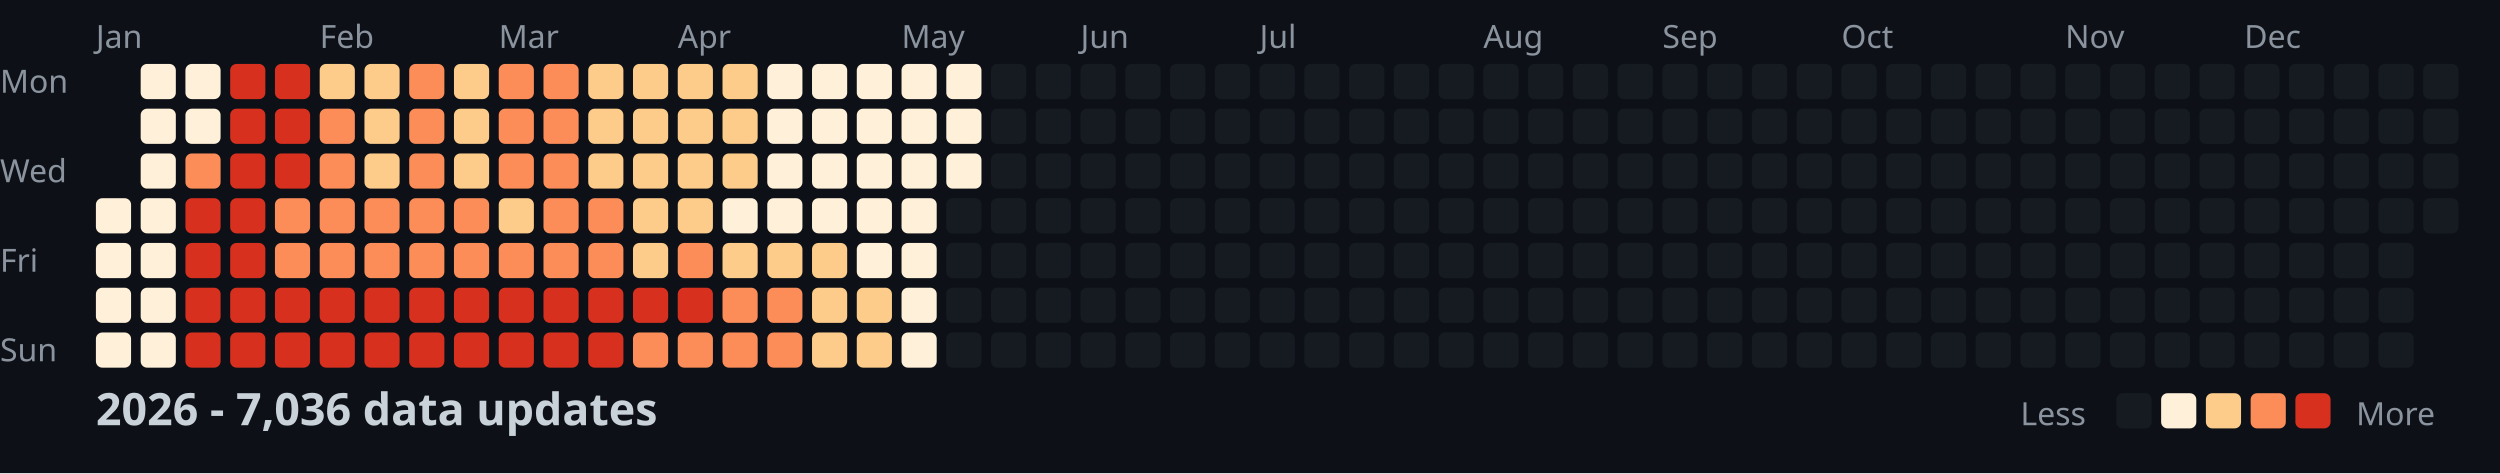
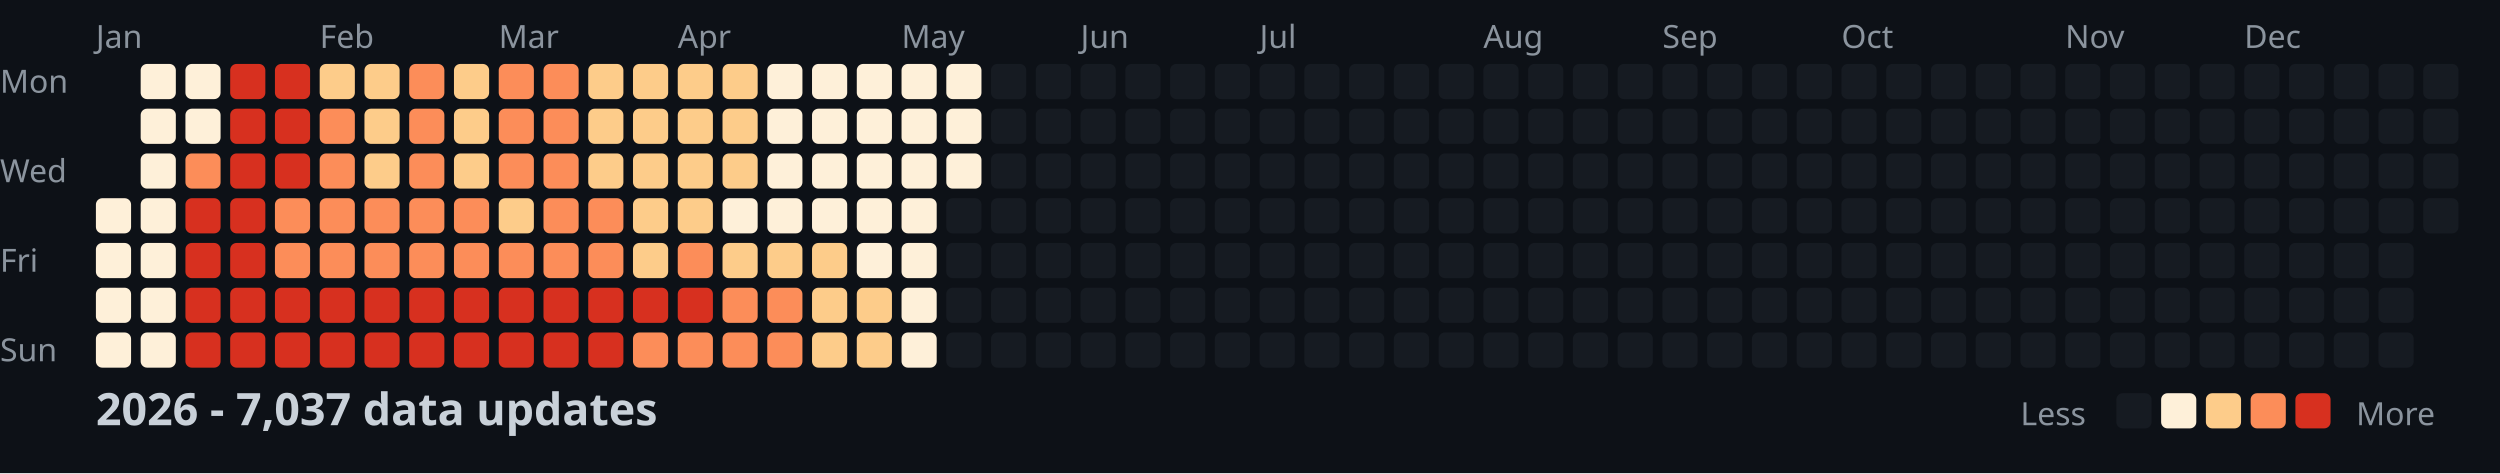
<svg xmlns="http://www.w3.org/2000/svg" width="782" height="148">
  <style>
    .month { font: 10px sans-serif; fill: #8b949e; }
    .day { font: 10px sans-serif; fill: #8b949e; }
    .title { font: bold 14px sans-serif; fill: #c9d1d9; }
    .legend { font: 10px sans-serif; fill: #8b949e; }
  </style>
  <rect width="100%" height="100%" fill="#0d1117" />
  <text x="0" y="29" class="day">Mon</text>
  <text x="0" y="57" class="day">Wed</text>
  <text x="0" y="85" class="day">Fri</text>
  <text x="0" y="113" class="day">Sun</text>
  <text x="30" y="15" class="month">Jan</text>
  <text x="100" y="15" class="month">Feb</text>
  <text x="156" y="15" class="month">Mar</text>
  <text x="212" y="15" class="month">Apr</text>
  <text x="282" y="15" class="month">May</text>
  <text x="338" y="15" class="month">Jun</text>
  <text x="394" y="15" class="month">Jul</text>
  <text x="464" y="15" class="month">Aug</text>
  <text x="520" y="15" class="month">Sep</text>
  <text x="576" y="15" class="month">Oct</text>
  <text x="646" y="15" class="month">Nov</text>
  <text x="702" y="15" class="month">Dec</text>
  <rect x="30" y="62" width="11" height="11" fill="#fef0d9" rx="2" />
  <rect x="30" y="76" width="11" height="11" fill="#fef0d9" rx="2" />
  <rect x="30" y="90" width="11" height="11" fill="#fef0d9" rx="2" />
  <rect x="30" y="104" width="11" height="11" fill="#fef0d9" rx="2" />
  <rect x="44" y="20" width="11" height="11" fill="#fef0d9" rx="2" />
  <rect x="44" y="34" width="11" height="11" fill="#fef0d9" rx="2" />
  <rect x="44" y="48" width="11" height="11" fill="#fef0d9" rx="2" />
  <rect x="44" y="62" width="11" height="11" fill="#fef0d9" rx="2" />
  <rect x="44" y="76" width="11" height="11" fill="#fef0d9" rx="2" />
  <rect x="44" y="90" width="11" height="11" fill="#fef0d9" rx="2" />
  <rect x="44" y="104" width="11" height="11" fill="#fef0d9" rx="2" />
  <rect x="58" y="20" width="11" height="11" fill="#fef0d9" rx="2" />
  <rect x="58" y="34" width="11" height="11" fill="#fef0d9" rx="2" />
  <rect x="58" y="48" width="11" height="11" fill="#fc8d59" rx="2" />
  <rect x="58" y="62" width="11" height="11" fill="#d7301f" rx="2" />
  <rect x="58" y="76" width="11" height="11" fill="#d7301f" rx="2" />
  <rect x="58" y="90" width="11" height="11" fill="#d7301f" rx="2" />
  <rect x="58" y="104" width="11" height="11" fill="#d7301f" rx="2" />
  <rect x="72" y="20" width="11" height="11" fill="#d7301f" rx="2" />
  <rect x="72" y="34" width="11" height="11" fill="#d7301f" rx="2" />
  <rect x="72" y="48" width="11" height="11" fill="#d7301f" rx="2" />
  <rect x="72" y="62" width="11" height="11" fill="#d7301f" rx="2" />
  <rect x="72" y="76" width="11" height="11" fill="#d7301f" rx="2" />
  <rect x="72" y="90" width="11" height="11" fill="#d7301f" rx="2" />
  <rect x="72" y="104" width="11" height="11" fill="#d7301f" rx="2" />
  <rect x="86" y="20" width="11" height="11" fill="#d7301f" rx="2" />
  <rect x="86" y="34" width="11" height="11" fill="#d7301f" rx="2" />
  <rect x="86" y="48" width="11" height="11" fill="#d7301f" rx="2" />
  <rect x="86" y="62" width="11" height="11" fill="#fc8d59" rx="2" />
  <rect x="86" y="76" width="11" height="11" fill="#fc8d59" rx="2" />
  <rect x="86" y="90" width="11" height="11" fill="#d7301f" rx="2" />
  <rect x="86" y="104" width="11" height="11" fill="#d7301f" rx="2" />
  <rect x="100" y="20" width="11" height="11" fill="#fdcc8a" rx="2" />
  <rect x="100" y="34" width="11" height="11" fill="#fc8d59" rx="2" />
  <rect x="100" y="48" width="11" height="11" fill="#fc8d59" rx="2" />
  <rect x="100" y="62" width="11" height="11" fill="#fc8d59" rx="2" />
  <rect x="100" y="76" width="11" height="11" fill="#fc8d59" rx="2" />
  <rect x="100" y="90" width="11" height="11" fill="#d7301f" rx="2" />
  <rect x="100" y="104" width="11" height="11" fill="#d7301f" rx="2" />
  <rect x="114" y="20" width="11" height="11" fill="#fdcc8a" rx="2" />
  <rect x="114" y="34" width="11" height="11" fill="#fdcc8a" rx="2" />
  <rect x="114" y="48" width="11" height="11" fill="#fdcc8a" rx="2" />
  <rect x="114" y="62" width="11" height="11" fill="#fc8d59" rx="2" />
  <rect x="114" y="76" width="11" height="11" fill="#fc8d59" rx="2" />
  <rect x="114" y="90" width="11" height="11" fill="#d7301f" rx="2" />
  <rect x="114" y="104" width="11" height="11" fill="#d7301f" rx="2" />
  <rect x="128" y="20" width="11" height="11" fill="#fc8d59" rx="2" />
  <rect x="128" y="34" width="11" height="11" fill="#fc8d59" rx="2" />
  <rect x="128" y="48" width="11" height="11" fill="#fc8d59" rx="2" />
  <rect x="128" y="62" width="11" height="11" fill="#fc8d59" rx="2" />
  <rect x="128" y="76" width="11" height="11" fill="#fc8d59" rx="2" />
  <rect x="128" y="90" width="11" height="11" fill="#d7301f" rx="2" />
  <rect x="128" y="104" width="11" height="11" fill="#d7301f" rx="2" />
  <rect x="142" y="20" width="11" height="11" fill="#fdcc8a" rx="2" />
  <rect x="142" y="34" width="11" height="11" fill="#fdcc8a" rx="2" />
  <rect x="142" y="48" width="11" height="11" fill="#fdcc8a" rx="2" />
  <rect x="142" y="62" width="11" height="11" fill="#fc8d59" rx="2" />
  <rect x="142" y="76" width="11" height="11" fill="#fc8d59" rx="2" />
  <rect x="142" y="90" width="11" height="11" fill="#d7301f" rx="2" />
  <rect x="142" y="104" width="11" height="11" fill="#d7301f" rx="2" />
  <rect x="156" y="20" width="11" height="11" fill="#fc8d59" rx="2" />
  <rect x="156" y="34" width="11" height="11" fill="#fc8d59" rx="2" />
  <rect x="156" y="48" width="11" height="11" fill="#fc8d59" rx="2" />
  <rect x="156" y="62" width="11" height="11" fill="#fdcc8a" rx="2" />
  <rect x="156" y="76" width="11" height="11" fill="#fc8d59" rx="2" />
  <rect x="156" y="90" width="11" height="11" fill="#d7301f" rx="2" />
  <rect x="156" y="104" width="11" height="11" fill="#d7301f" rx="2" />
  <rect x="170" y="20" width="11" height="11" fill="#fc8d59" rx="2" />
  <rect x="170" y="34" width="11" height="11" fill="#fc8d59" rx="2" />
  <rect x="170" y="48" width="11" height="11" fill="#fc8d59" rx="2" />
  <rect x="170" y="62" width="11" height="11" fill="#fc8d59" rx="2" />
  <rect x="170" y="76" width="11" height="11" fill="#fc8d59" rx="2" />
  <rect x="170" y="90" width="11" height="11" fill="#d7301f" rx="2" />
  <rect x="170" y="104" width="11" height="11" fill="#d7301f" rx="2" />
  <rect x="184" y="20" width="11" height="11" fill="#fdcc8a" rx="2" />
  <rect x="184" y="34" width="11" height="11" fill="#fdcc8a" rx="2" />
  <rect x="184" y="48" width="11" height="11" fill="#fdcc8a" rx="2" />
  <rect x="184" y="62" width="11" height="11" fill="#fc8d59" rx="2" />
  <rect x="184" y="76" width="11" height="11" fill="#fc8d59" rx="2" />
  <rect x="184" y="90" width="11" height="11" fill="#d7301f" rx="2" />
  <rect x="184" y="104" width="11" height="11" fill="#d7301f" rx="2" />
  <rect x="198" y="20" width="11" height="11" fill="#fdcc8a" rx="2" />
  <rect x="198" y="34" width="11" height="11" fill="#fdcc8a" rx="2" />
  <rect x="198" y="48" width="11" height="11" fill="#fdcc8a" rx="2" />
  <rect x="198" y="62" width="11" height="11" fill="#fdcc8a" rx="2" />
  <rect x="198" y="76" width="11" height="11" fill="#fdcc8a" rx="2" />
  <rect x="198" y="90" width="11" height="11" fill="#d7301f" rx="2" />
  <rect x="198" y="104" width="11" height="11" fill="#fc8d59" rx="2" />
  <rect x="212" y="20" width="11" height="11" fill="#fdcc8a" rx="2" />
  <rect x="212" y="34" width="11" height="11" fill="#fdcc8a" rx="2" />
  <rect x="212" y="48" width="11" height="11" fill="#fdcc8a" rx="2" />
  <rect x="212" y="62" width="11" height="11" fill="#fdcc8a" rx="2" />
  <rect x="212" y="76" width="11" height="11" fill="#fc8d59" rx="2" />
  <rect x="212" y="90" width="11" height="11" fill="#d7301f" rx="2" />
  <rect x="212" y="104" width="11" height="11" fill="#fc8d59" rx="2" />
  <rect x="226" y="20" width="11" height="11" fill="#fdcc8a" rx="2" />
  <rect x="226" y="34" width="11" height="11" fill="#fdcc8a" rx="2" />
  <rect x="226" y="48" width="11" height="11" fill="#fdcc8a" rx="2" />
  <rect x="226" y="62" width="11" height="11" fill="#fef0d9" rx="2" />
  <rect x="226" y="76" width="11" height="11" fill="#fdcc8a" rx="2" />
  <rect x="226" y="90" width="11" height="11" fill="#fc8d59" rx="2" />
  <rect x="226" y="104" width="11" height="11" fill="#fc8d59" rx="2" />
  <rect x="240" y="20" width="11" height="11" fill="#fef0d9" rx="2" />
  <rect x="240" y="34" width="11" height="11" fill="#fef0d9" rx="2" />
  <rect x="240" y="48" width="11" height="11" fill="#fef0d9" rx="2" />
  <rect x="240" y="62" width="11" height="11" fill="#fef0d9" rx="2" />
  <rect x="240" y="76" width="11" height="11" fill="#fdcc8a" rx="2" />
  <rect x="240" y="90" width="11" height="11" fill="#fc8d59" rx="2" />
  <rect x="240" y="104" width="11" height="11" fill="#fc8d59" rx="2" />
  <rect x="254" y="20" width="11" height="11" fill="#fef0d9" rx="2" />
  <rect x="254" y="34" width="11" height="11" fill="#fef0d9" rx="2" />
  <rect x="254" y="48" width="11" height="11" fill="#fef0d9" rx="2" />
  <rect x="254" y="62" width="11" height="11" fill="#fef0d9" rx="2" />
  <rect x="254" y="76" width="11" height="11" fill="#fdcc8a" rx="2" />
  <rect x="254" y="90" width="11" height="11" fill="#fdcc8a" rx="2" />
  <rect x="254" y="104" width="11" height="11" fill="#fdcc8a" rx="2" />
  <rect x="268" y="20" width="11" height="11" fill="#fef0d9" rx="2" />
  <rect x="268" y="34" width="11" height="11" fill="#fef0d9" rx="2" />
  <rect x="268" y="48" width="11" height="11" fill="#fef0d9" rx="2" />
  <rect x="268" y="62" width="11" height="11" fill="#fef0d9" rx="2" />
  <rect x="268" y="76" width="11" height="11" fill="#fef0d9" rx="2" />
  <rect x="268" y="90" width="11" height="11" fill="#fdcc8a" rx="2" />
  <rect x="268" y="104" width="11" height="11" fill="#fdcc8a" rx="2" />
  <rect x="282" y="20" width="11" height="11" fill="#fef0d9" rx="2" />
  <rect x="282" y="34" width="11" height="11" fill="#fef0d9" rx="2" />
  <rect x="282" y="48" width="11" height="11" fill="#fef0d9" rx="2" />
  <rect x="282" y="62" width="11" height="11" fill="#fef0d9" rx="2" />
  <rect x="282" y="76" width="11" height="11" fill="#fef0d9" rx="2" />
  <rect x="282" y="90" width="11" height="11" fill="#fef0d9" rx="2" />
  <rect x="282" y="104" width="11" height="11" fill="#fef0d9" rx="2" />
  <rect x="296" y="20" width="11" height="11" fill="#fef0d9" rx="2" />
  <rect x="296" y="34" width="11" height="11" fill="#fef0d9" rx="2" />
  <rect x="296" y="48" width="11" height="11" fill="#fef0d9" rx="2" />
  <rect x="296" y="62" width="11" height="11" fill="#161b22" rx="2" />
  <rect x="296" y="76" width="11" height="11" fill="#161b22" rx="2" />
  <rect x="296" y="90" width="11" height="11" fill="#161b22" rx="2" />
  <rect x="296" y="104" width="11" height="11" fill="#161b22" rx="2" />
  <rect x="310" y="20" width="11" height="11" fill="#161b22" rx="2" />
  <rect x="310" y="34" width="11" height="11" fill="#161b22" rx="2" />
  <rect x="310" y="48" width="11" height="11" fill="#161b22" rx="2" />
  <rect x="310" y="62" width="11" height="11" fill="#161b22" rx="2" />
  <rect x="310" y="76" width="11" height="11" fill="#161b22" rx="2" />
  <rect x="310" y="90" width="11" height="11" fill="#161b22" rx="2" />
  <rect x="310" y="104" width="11" height="11" fill="#161b22" rx="2" />
  <rect x="324" y="20" width="11" height="11" fill="#161b22" rx="2" />
  <rect x="324" y="34" width="11" height="11" fill="#161b22" rx="2" />
  <rect x="324" y="48" width="11" height="11" fill="#161b22" rx="2" />
  <rect x="324" y="62" width="11" height="11" fill="#161b22" rx="2" />
  <rect x="324" y="76" width="11" height="11" fill="#161b22" rx="2" />
  <rect x="324" y="90" width="11" height="11" fill="#161b22" rx="2" />
  <rect x="324" y="104" width="11" height="11" fill="#161b22" rx="2" />
  <rect x="338" y="20" width="11" height="11" fill="#161b22" rx="2" />
  <rect x="338" y="34" width="11" height="11" fill="#161b22" rx="2" />
  <rect x="338" y="48" width="11" height="11" fill="#161b22" rx="2" />
  <rect x="338" y="62" width="11" height="11" fill="#161b22" rx="2" />
  <rect x="338" y="76" width="11" height="11" fill="#161b22" rx="2" />
  <rect x="338" y="90" width="11" height="11" fill="#161b22" rx="2" />
  <rect x="338" y="104" width="11" height="11" fill="#161b22" rx="2" />
  <rect x="352" y="20" width="11" height="11" fill="#161b22" rx="2" />
  <rect x="352" y="34" width="11" height="11" fill="#161b22" rx="2" />
  <rect x="352" y="48" width="11" height="11" fill="#161b22" rx="2" />
  <rect x="352" y="62" width="11" height="11" fill="#161b22" rx="2" />
  <rect x="352" y="76" width="11" height="11" fill="#161b22" rx="2" />
  <rect x="352" y="90" width="11" height="11" fill="#161b22" rx="2" />
  <rect x="352" y="104" width="11" height="11" fill="#161b22" rx="2" />
  <rect x="366" y="20" width="11" height="11" fill="#161b22" rx="2" />
  <rect x="366" y="34" width="11" height="11" fill="#161b22" rx="2" />
  <rect x="366" y="48" width="11" height="11" fill="#161b22" rx="2" />
  <rect x="366" y="62" width="11" height="11" fill="#161b22" rx="2" />
  <rect x="366" y="76" width="11" height="11" fill="#161b22" rx="2" />
  <rect x="366" y="90" width="11" height="11" fill="#161b22" rx="2" />
  <rect x="366" y="104" width="11" height="11" fill="#161b22" rx="2" />
  <rect x="380" y="20" width="11" height="11" fill="#161b22" rx="2" />
  <rect x="380" y="34" width="11" height="11" fill="#161b22" rx="2" />
  <rect x="380" y="48" width="11" height="11" fill="#161b22" rx="2" />
  <rect x="380" y="62" width="11" height="11" fill="#161b22" rx="2" />
  <rect x="380" y="76" width="11" height="11" fill="#161b22" rx="2" />
  <rect x="380" y="90" width="11" height="11" fill="#161b22" rx="2" />
  <rect x="380" y="104" width="11" height="11" fill="#161b22" rx="2" />
  <rect x="394" y="20" width="11" height="11" fill="#161b22" rx="2" />
  <rect x="394" y="34" width="11" height="11" fill="#161b22" rx="2" />
  <rect x="394" y="48" width="11" height="11" fill="#161b22" rx="2" />
  <rect x="394" y="62" width="11" height="11" fill="#161b22" rx="2" />
  <rect x="394" y="76" width="11" height="11" fill="#161b22" rx="2" />
  <rect x="394" y="90" width="11" height="11" fill="#161b22" rx="2" />
  <rect x="394" y="104" width="11" height="11" fill="#161b22" rx="2" />
  <rect x="408" y="20" width="11" height="11" fill="#161b22" rx="2" />
  <rect x="408" y="34" width="11" height="11" fill="#161b22" rx="2" />
  <rect x="408" y="48" width="11" height="11" fill="#161b22" rx="2" />
  <rect x="408" y="62" width="11" height="11" fill="#161b22" rx="2" />
  <rect x="408" y="76" width="11" height="11" fill="#161b22" rx="2" />
  <rect x="408" y="90" width="11" height="11" fill="#161b22" rx="2" />
  <rect x="408" y="104" width="11" height="11" fill="#161b22" rx="2" />
  <rect x="422" y="20" width="11" height="11" fill="#161b22" rx="2" />
  <rect x="422" y="34" width="11" height="11" fill="#161b22" rx="2" />
  <rect x="422" y="48" width="11" height="11" fill="#161b22" rx="2" />
  <rect x="422" y="62" width="11" height="11" fill="#161b22" rx="2" />
  <rect x="422" y="76" width="11" height="11" fill="#161b22" rx="2" />
  <rect x="422" y="90" width="11" height="11" fill="#161b22" rx="2" />
  <rect x="422" y="104" width="11" height="11" fill="#161b22" rx="2" />
  <rect x="436" y="20" width="11" height="11" fill="#161b22" rx="2" />
  <rect x="436" y="34" width="11" height="11" fill="#161b22" rx="2" />
  <rect x="436" y="48" width="11" height="11" fill="#161b22" rx="2" />
  <rect x="436" y="62" width="11" height="11" fill="#161b22" rx="2" />
  <rect x="436" y="76" width="11" height="11" fill="#161b22" rx="2" />
  <rect x="436" y="90" width="11" height="11" fill="#161b22" rx="2" />
  <rect x="436" y="104" width="11" height="11" fill="#161b22" rx="2" />
  <rect x="450" y="20" width="11" height="11" fill="#161b22" rx="2" />
  <rect x="450" y="34" width="11" height="11" fill="#161b22" rx="2" />
  <rect x="450" y="48" width="11" height="11" fill="#161b22" rx="2" />
  <rect x="450" y="62" width="11" height="11" fill="#161b22" rx="2" />
  <rect x="450" y="76" width="11" height="11" fill="#161b22" rx="2" />
  <rect x="450" y="90" width="11" height="11" fill="#161b22" rx="2" />
  <rect x="450" y="104" width="11" height="11" fill="#161b22" rx="2" />
  <rect x="464" y="20" width="11" height="11" fill="#161b22" rx="2" />
  <rect x="464" y="34" width="11" height="11" fill="#161b22" rx="2" />
  <rect x="464" y="48" width="11" height="11" fill="#161b22" rx="2" />
  <rect x="464" y="62" width="11" height="11" fill="#161b22" rx="2" />
  <rect x="464" y="76" width="11" height="11" fill="#161b22" rx="2" />
  <rect x="464" y="90" width="11" height="11" fill="#161b22" rx="2" />
  <rect x="464" y="104" width="11" height="11" fill="#161b22" rx="2" />
  <rect x="478" y="20" width="11" height="11" fill="#161b22" rx="2" />
  <rect x="478" y="34" width="11" height="11" fill="#161b22" rx="2" />
  <rect x="478" y="48" width="11" height="11" fill="#161b22" rx="2" />
  <rect x="478" y="62" width="11" height="11" fill="#161b22" rx="2" />
  <rect x="478" y="76" width="11" height="11" fill="#161b22" rx="2" />
  <rect x="478" y="90" width="11" height="11" fill="#161b22" rx="2" />
  <rect x="478" y="104" width="11" height="11" fill="#161b22" rx="2" />
  <rect x="492" y="20" width="11" height="11" fill="#161b22" rx="2" />
  <rect x="492" y="34" width="11" height="11" fill="#161b22" rx="2" />
  <rect x="492" y="48" width="11" height="11" fill="#161b22" rx="2" />
  <rect x="492" y="62" width="11" height="11" fill="#161b22" rx="2" />
  <rect x="492" y="76" width="11" height="11" fill="#161b22" rx="2" />
  <rect x="492" y="90" width="11" height="11" fill="#161b22" rx="2" />
  <rect x="492" y="104" width="11" height="11" fill="#161b22" rx="2" />
  <rect x="506" y="20" width="11" height="11" fill="#161b22" rx="2" />
  <rect x="506" y="34" width="11" height="11" fill="#161b22" rx="2" />
  <rect x="506" y="48" width="11" height="11" fill="#161b22" rx="2" />
  <rect x="506" y="62" width="11" height="11" fill="#161b22" rx="2" />
  <rect x="506" y="76" width="11" height="11" fill="#161b22" rx="2" />
  <rect x="506" y="90" width="11" height="11" fill="#161b22" rx="2" />
  <rect x="506" y="104" width="11" height="11" fill="#161b22" rx="2" />
  <rect x="520" y="20" width="11" height="11" fill="#161b22" rx="2" />
  <rect x="520" y="34" width="11" height="11" fill="#161b22" rx="2" />
  <rect x="520" y="48" width="11" height="11" fill="#161b22" rx="2" />
  <rect x="520" y="62" width="11" height="11" fill="#161b22" rx="2" />
  <rect x="520" y="76" width="11" height="11" fill="#161b22" rx="2" />
  <rect x="520" y="90" width="11" height="11" fill="#161b22" rx="2" />
  <rect x="520" y="104" width="11" height="11" fill="#161b22" rx="2" />
  <rect x="534" y="20" width="11" height="11" fill="#161b22" rx="2" />
  <rect x="534" y="34" width="11" height="11" fill="#161b22" rx="2" />
  <rect x="534" y="48" width="11" height="11" fill="#161b22" rx="2" />
  <rect x="534" y="62" width="11" height="11" fill="#161b22" rx="2" />
  <rect x="534" y="76" width="11" height="11" fill="#161b22" rx="2" />
  <rect x="534" y="90" width="11" height="11" fill="#161b22" rx="2" />
  <rect x="534" y="104" width="11" height="11" fill="#161b22" rx="2" />
  <rect x="548" y="20" width="11" height="11" fill="#161b22" rx="2" />
  <rect x="548" y="34" width="11" height="11" fill="#161b22" rx="2" />
  <rect x="548" y="48" width="11" height="11" fill="#161b22" rx="2" />
  <rect x="548" y="62" width="11" height="11" fill="#161b22" rx="2" />
  <rect x="548" y="76" width="11" height="11" fill="#161b22" rx="2" />
  <rect x="548" y="90" width="11" height="11" fill="#161b22" rx="2" />
  <rect x="548" y="104" width="11" height="11" fill="#161b22" rx="2" />
  <rect x="562" y="20" width="11" height="11" fill="#161b22" rx="2" />
  <rect x="562" y="34" width="11" height="11" fill="#161b22" rx="2" />
  <rect x="562" y="48" width="11" height="11" fill="#161b22" rx="2" />
  <rect x="562" y="62" width="11" height="11" fill="#161b22" rx="2" />
  <rect x="562" y="76" width="11" height="11" fill="#161b22" rx="2" />
  <rect x="562" y="90" width="11" height="11" fill="#161b22" rx="2" />
  <rect x="562" y="104" width="11" height="11" fill="#161b22" rx="2" />
  <rect x="576" y="20" width="11" height="11" fill="#161b22" rx="2" />
  <rect x="576" y="34" width="11" height="11" fill="#161b22" rx="2" />
  <rect x="576" y="48" width="11" height="11" fill="#161b22" rx="2" />
  <rect x="576" y="62" width="11" height="11" fill="#161b22" rx="2" />
  <rect x="576" y="76" width="11" height="11" fill="#161b22" rx="2" />
  <rect x="576" y="90" width="11" height="11" fill="#161b22" rx="2" />
  <rect x="576" y="104" width="11" height="11" fill="#161b22" rx="2" />
  <rect x="590" y="20" width="11" height="11" fill="#161b22" rx="2" />
  <rect x="590" y="34" width="11" height="11" fill="#161b22" rx="2" />
  <rect x="590" y="48" width="11" height="11" fill="#161b22" rx="2" />
  <rect x="590" y="62" width="11" height="11" fill="#161b22" rx="2" />
  <rect x="590" y="76" width="11" height="11" fill="#161b22" rx="2" />
  <rect x="590" y="90" width="11" height="11" fill="#161b22" rx="2" />
  <rect x="590" y="104" width="11" height="11" fill="#161b22" rx="2" />
  <rect x="604" y="20" width="11" height="11" fill="#161b22" rx="2" />
  <rect x="604" y="34" width="11" height="11" fill="#161b22" rx="2" />
  <rect x="604" y="48" width="11" height="11" fill="#161b22" rx="2" />
  <rect x="604" y="62" width="11" height="11" fill="#161b22" rx="2" />
  <rect x="604" y="76" width="11" height="11" fill="#161b22" rx="2" />
  <rect x="604" y="90" width="11" height="11" fill="#161b22" rx="2" />
  <rect x="604" y="104" width="11" height="11" fill="#161b22" rx="2" />
  <rect x="618" y="20" width="11" height="11" fill="#161b22" rx="2" />
  <rect x="618" y="34" width="11" height="11" fill="#161b22" rx="2" />
  <rect x="618" y="48" width="11" height="11" fill="#161b22" rx="2" />
  <rect x="618" y="62" width="11" height="11" fill="#161b22" rx="2" />
  <rect x="618" y="76" width="11" height="11" fill="#161b22" rx="2" />
  <rect x="618" y="90" width="11" height="11" fill="#161b22" rx="2" />
  <rect x="618" y="104" width="11" height="11" fill="#161b22" rx="2" />
  <rect x="632" y="20" width="11" height="11" fill="#161b22" rx="2" />
  <rect x="632" y="34" width="11" height="11" fill="#161b22" rx="2" />
  <rect x="632" y="48" width="11" height="11" fill="#161b22" rx="2" />
  <rect x="632" y="62" width="11" height="11" fill="#161b22" rx="2" />
  <rect x="632" y="76" width="11" height="11" fill="#161b22" rx="2" />
  <rect x="632" y="90" width="11" height="11" fill="#161b22" rx="2" />
  <rect x="632" y="104" width="11" height="11" fill="#161b22" rx="2" />
  <rect x="646" y="20" width="11" height="11" fill="#161b22" rx="2" />
  <rect x="646" y="34" width="11" height="11" fill="#161b22" rx="2" />
  <rect x="646" y="48" width="11" height="11" fill="#161b22" rx="2" />
  <rect x="646" y="62" width="11" height="11" fill="#161b22" rx="2" />
  <rect x="646" y="76" width="11" height="11" fill="#161b22" rx="2" />
  <rect x="646" y="90" width="11" height="11" fill="#161b22" rx="2" />
  <rect x="646" y="104" width="11" height="11" fill="#161b22" rx="2" />
  <rect x="660" y="20" width="11" height="11" fill="#161b22" rx="2" />
  <rect x="660" y="34" width="11" height="11" fill="#161b22" rx="2" />
  <rect x="660" y="48" width="11" height="11" fill="#161b22" rx="2" />
  <rect x="660" y="62" width="11" height="11" fill="#161b22" rx="2" />
  <rect x="660" y="76" width="11" height="11" fill="#161b22" rx="2" />
  <rect x="660" y="90" width="11" height="11" fill="#161b22" rx="2" />
  <rect x="660" y="104" width="11" height="11" fill="#161b22" rx="2" />
  <rect x="674" y="20" width="11" height="11" fill="#161b22" rx="2" />
  <rect x="674" y="34" width="11" height="11" fill="#161b22" rx="2" />
  <rect x="674" y="48" width="11" height="11" fill="#161b22" rx="2" />
  <rect x="674" y="62" width="11" height="11" fill="#161b22" rx="2" />
  <rect x="674" y="76" width="11" height="11" fill="#161b22" rx="2" />
  <rect x="674" y="90" width="11" height="11" fill="#161b22" rx="2" />
  <rect x="674" y="104" width="11" height="11" fill="#161b22" rx="2" />
  <rect x="688" y="20" width="11" height="11" fill="#161b22" rx="2" />
  <rect x="688" y="34" width="11" height="11" fill="#161b22" rx="2" />
  <rect x="688" y="48" width="11" height="11" fill="#161b22" rx="2" />
  <rect x="688" y="62" width="11" height="11" fill="#161b22" rx="2" />
  <rect x="688" y="76" width="11" height="11" fill="#161b22" rx="2" />
  <rect x="688" y="90" width="11" height="11" fill="#161b22" rx="2" />
  <rect x="688" y="104" width="11" height="11" fill="#161b22" rx="2" />
  <rect x="702" y="20" width="11" height="11" fill="#161b22" rx="2" />
  <rect x="702" y="34" width="11" height="11" fill="#161b22" rx="2" />
  <rect x="702" y="48" width="11" height="11" fill="#161b22" rx="2" />
  <rect x="702" y="62" width="11" height="11" fill="#161b22" rx="2" />
  <rect x="702" y="76" width="11" height="11" fill="#161b22" rx="2" />
  <rect x="702" y="90" width="11" height="11" fill="#161b22" rx="2" />
  <rect x="702" y="104" width="11" height="11" fill="#161b22" rx="2" />
  <rect x="716" y="20" width="11" height="11" fill="#161b22" rx="2" />
  <rect x="716" y="34" width="11" height="11" fill="#161b22" rx="2" />
  <rect x="716" y="48" width="11" height="11" fill="#161b22" rx="2" />
  <rect x="716" y="62" width="11" height="11" fill="#161b22" rx="2" />
  <rect x="716" y="76" width="11" height="11" fill="#161b22" rx="2" />
  <rect x="716" y="90" width="11" height="11" fill="#161b22" rx="2" />
  <rect x="716" y="104" width="11" height="11" fill="#161b22" rx="2" />
  <rect x="730" y="20" width="11" height="11" fill="#161b22" rx="2" />
  <rect x="730" y="34" width="11" height="11" fill="#161b22" rx="2" />
  <rect x="730" y="48" width="11" height="11" fill="#161b22" rx="2" />
  <rect x="730" y="62" width="11" height="11" fill="#161b22" rx="2" />
  <rect x="730" y="76" width="11" height="11" fill="#161b22" rx="2" />
  <rect x="730" y="90" width="11" height="11" fill="#161b22" rx="2" />
  <rect x="730" y="104" width="11" height="11" fill="#161b22" rx="2" />
  <rect x="744" y="20" width="11" height="11" fill="#161b22" rx="2" />
  <rect x="744" y="34" width="11" height="11" fill="#161b22" rx="2" />
  <rect x="744" y="48" width="11" height="11" fill="#161b22" rx="2" />
  <rect x="744" y="62" width="11" height="11" fill="#161b22" rx="2" />
  <rect x="744" y="76" width="11" height="11" fill="#161b22" rx="2" />
  <rect x="744" y="90" width="11" height="11" fill="#161b22" rx="2" />
  <rect x="744" y="104" width="11" height="11" fill="#161b22" rx="2" />
  <rect x="758" y="20" width="11" height="11" fill="#161b22" rx="2" />
  <rect x="758" y="34" width="11" height="11" fill="#161b22" rx="2" />
  <rect x="758" y="48" width="11" height="11" fill="#161b22" rx="2" />
  <rect x="758" y="62" width="11" height="11" fill="#161b22" rx="2" />
-   <text x="30" y="133" class="title">2026 - 7,036 data updates</text>
+   <text x="30" y="133" class="title">2026 - 7,037 data updates</text>
  <text x="632" y="133" class="legend">Less</text>
  <rect x="662" y="123" width="11" height="11" fill="#161b22" rx="2" />
  <rect x="676" y="123" width="11" height="11" fill="#fef0d9" rx="2" />
  <rect x="690" y="123" width="11" height="11" fill="#fdcc8a" rx="2" />
  <rect x="704" y="123" width="11" height="11" fill="#fc8d59" rx="2" />
  <rect x="718" y="123" width="11" height="11" fill="#d7301f" rx="2" />
  <text x="737" y="133" class="legend">More</text>
</svg>
